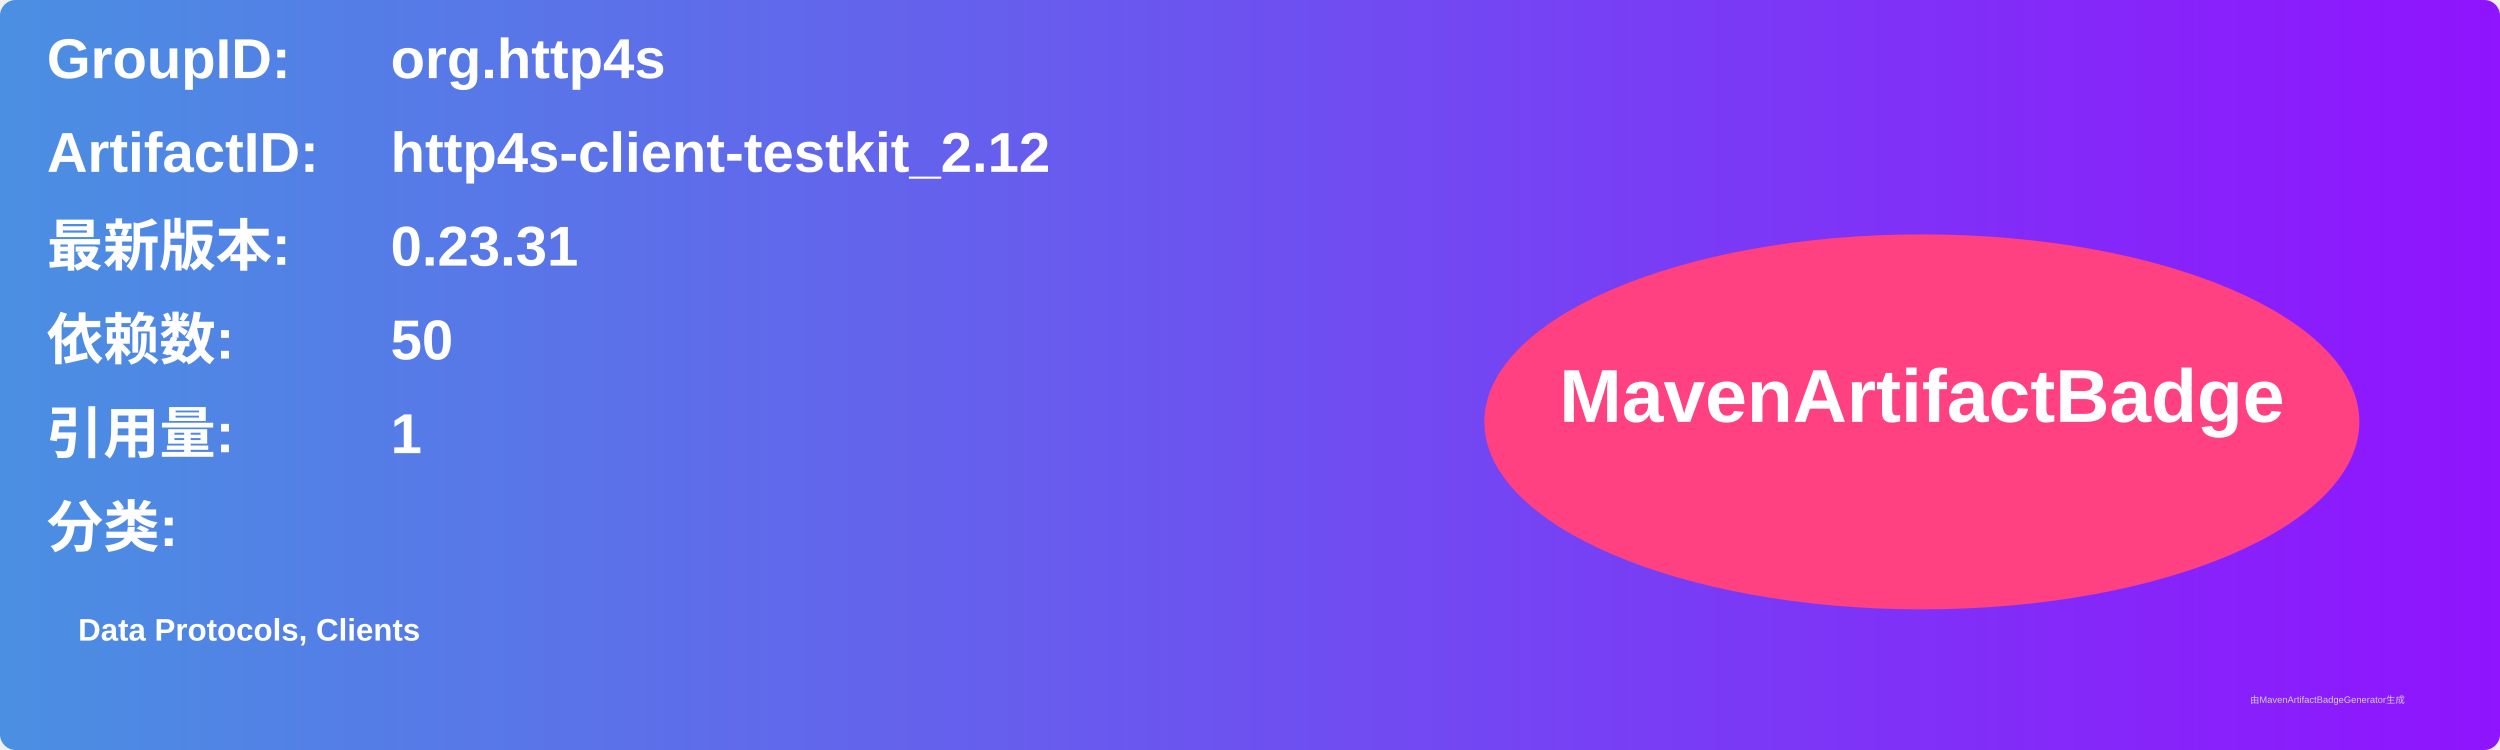
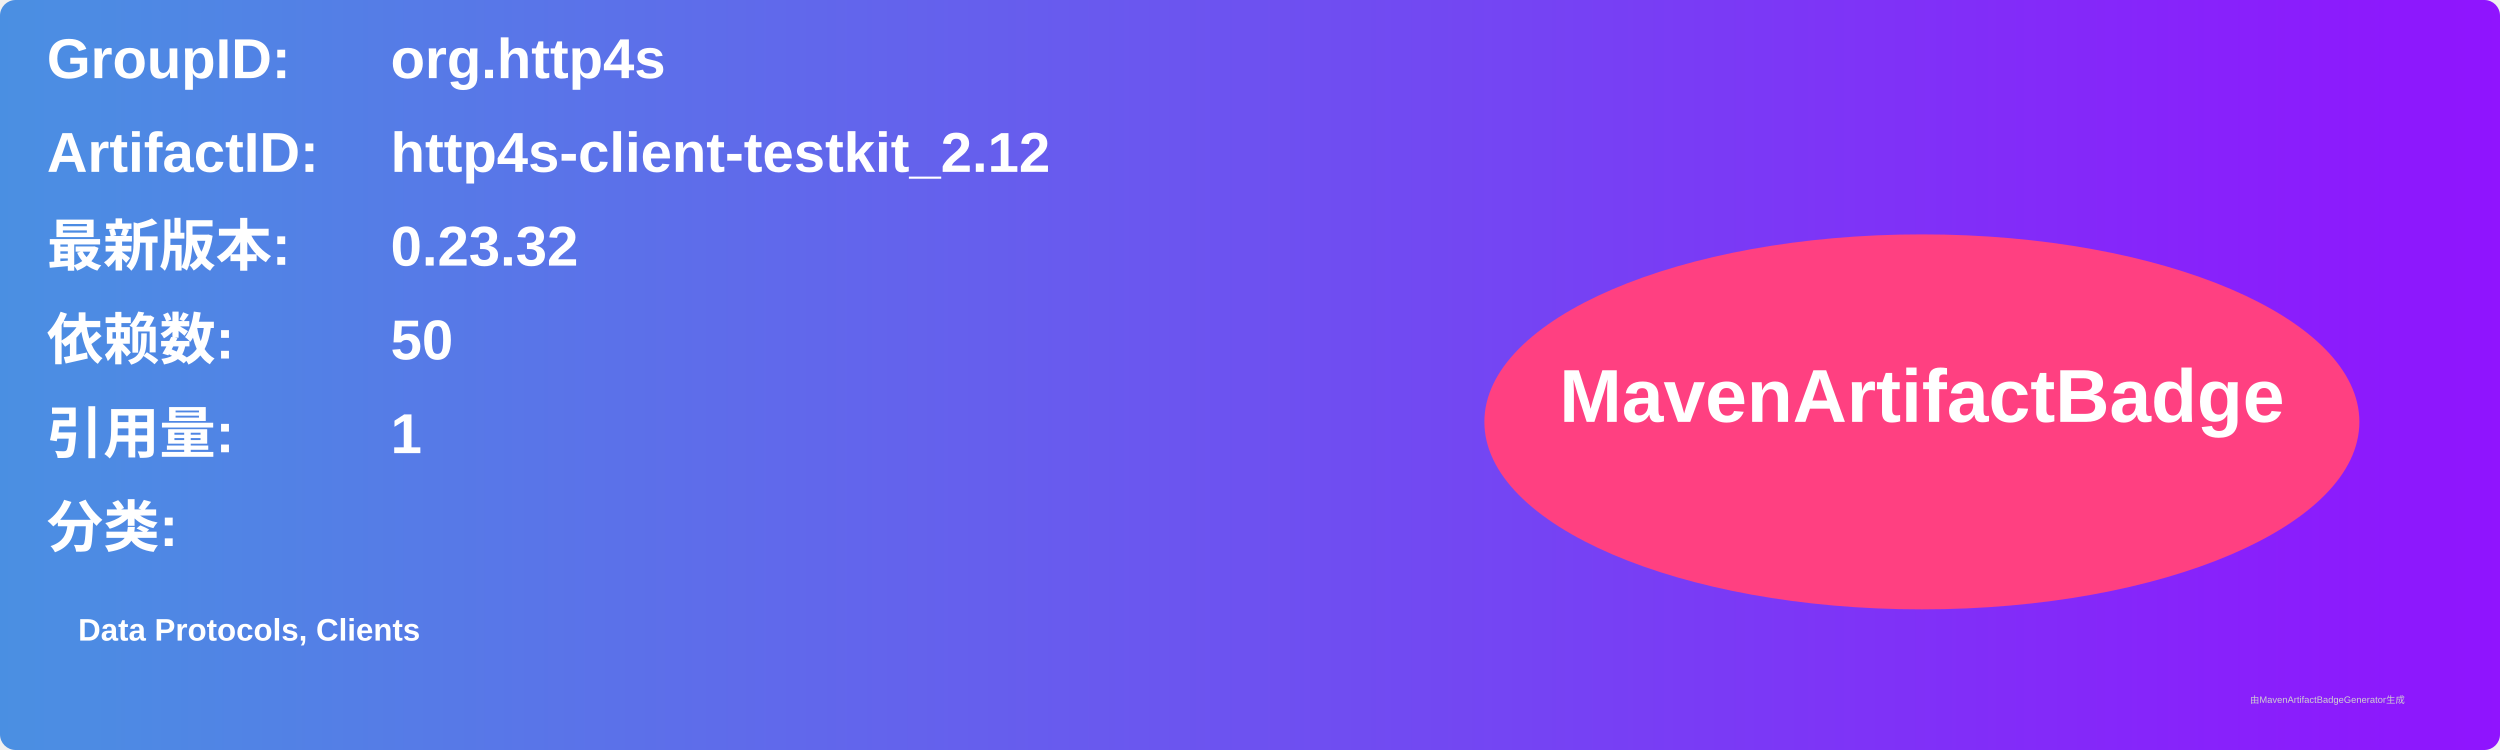
<svg xmlns="http://www.w3.org/2000/svg" width="800" height="240" viewBox="0 0 800 240">
  <linearGradient id="grad" x1="0%" y1="0%" x2="100%" y2="0%">
    <stop offset="0%" stop-color="#4a90e2" />
    <stop offset="100%" stop-color="#9013fe" />
  </linearGradient>
  <rect width="100%" height="100%" rx="5" ry="5" fill="url(#grad)" />
  <g transform="translate(15, 15)">
    <text x="0" y="10" font-family="Arial" font-size="18" fill="white" font-weight="bold" width="260">GroupID:</text>
    <text x="110" y="10" font-family="Arial" font-size="18" fill="white" font-weight="bold" width="460">org.http4s</text>
    <text x="0" y="40" font-family="Arial" font-size="18" fill="white" font-weight="bold" width="260">ArtifactID:</text>
    <text x="110" y="40" font-family="Arial" font-size="18" fill="white" font-weight="bold" width="460">http4s-client-testkit_2.12</text>
    <text x="0" y="70" font-family="Arial" font-size="18" fill="white" font-weight="bold">最新版本:</text>
    <text x="110" y="70" font-family="Arial" font-size="18" fill="white" font-weight="bold">
-       <tspan font-weight="bold">0.23.31</tspan>
+       <tspan font-weight="bold">0.23.32</tspan>
    </text>
    <text x="0" y="100" font-family="Arial" font-size="18" fill="white" font-weight="bold">依赖数: </text>
    <text x="110" y="100" font-family="Arial" font-size="18" fill="white">
      <tspan font-weight="bold">50</tspan>
    </text>
    <text x="0" y="130" font-family="Arial" font-size="18" fill="white" font-weight="bold">引用量: </text>
    <text x="110" y="130" font-family="Arial" font-size="18" fill="white">
      <tspan font-weight="bold">1</tspan>
    </text>
    <text x="0" y="160" font-family="Arial" font-size="18" fill="white" font-weight="bold">分类:</text>
    <text x="10" y="190" font-family="Arial" font-size="10" fill="white">
      <tspan font-weight="bold">Data Protocols, Clients</tspan>
    </text>
    <ellipse cx="600" cy="120" rx="140" ry="60" fill="#ff4081" />
    <text x="600" y="120" text-anchor="middle" font-family="Arial" font-size="24" fill="white" font-weight="bold">MavenArtifactBadge</text>
  </g>
  <text x="720" y="225" font-family="Arial" font-size="3" fill="#d0d0d0">由MavenArtifactBadgeGenerator生成</text>
</svg>
